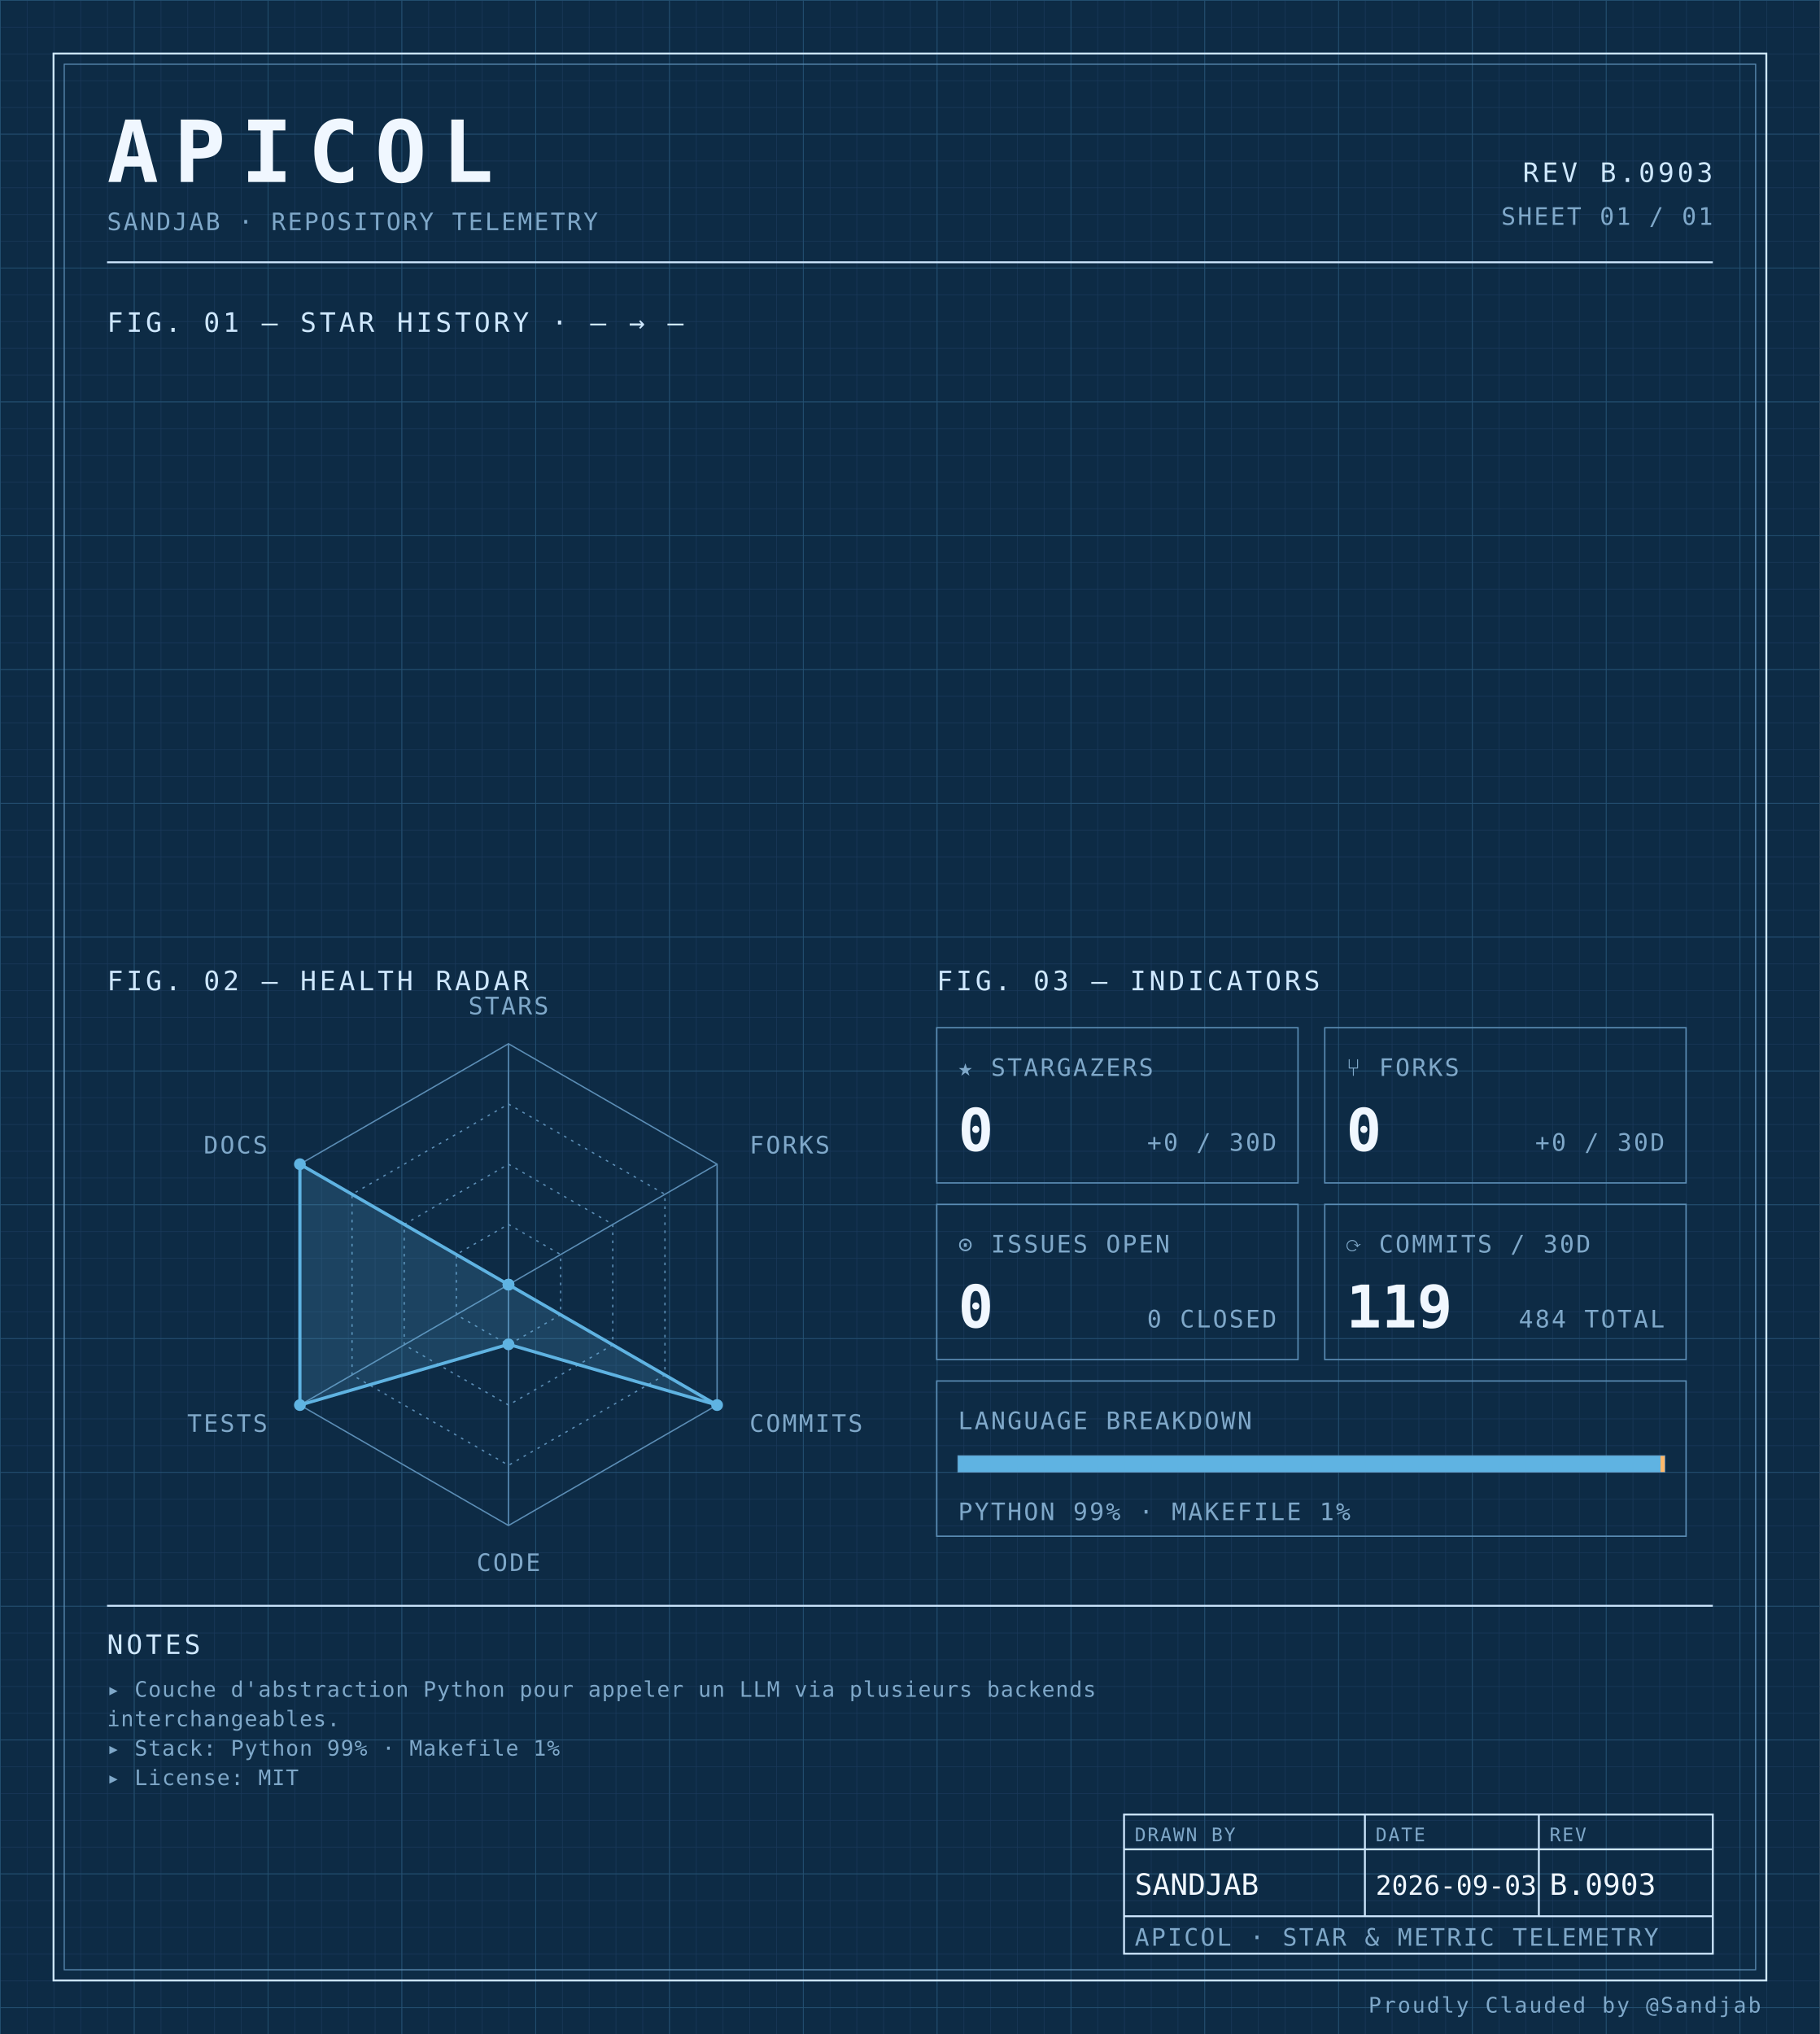
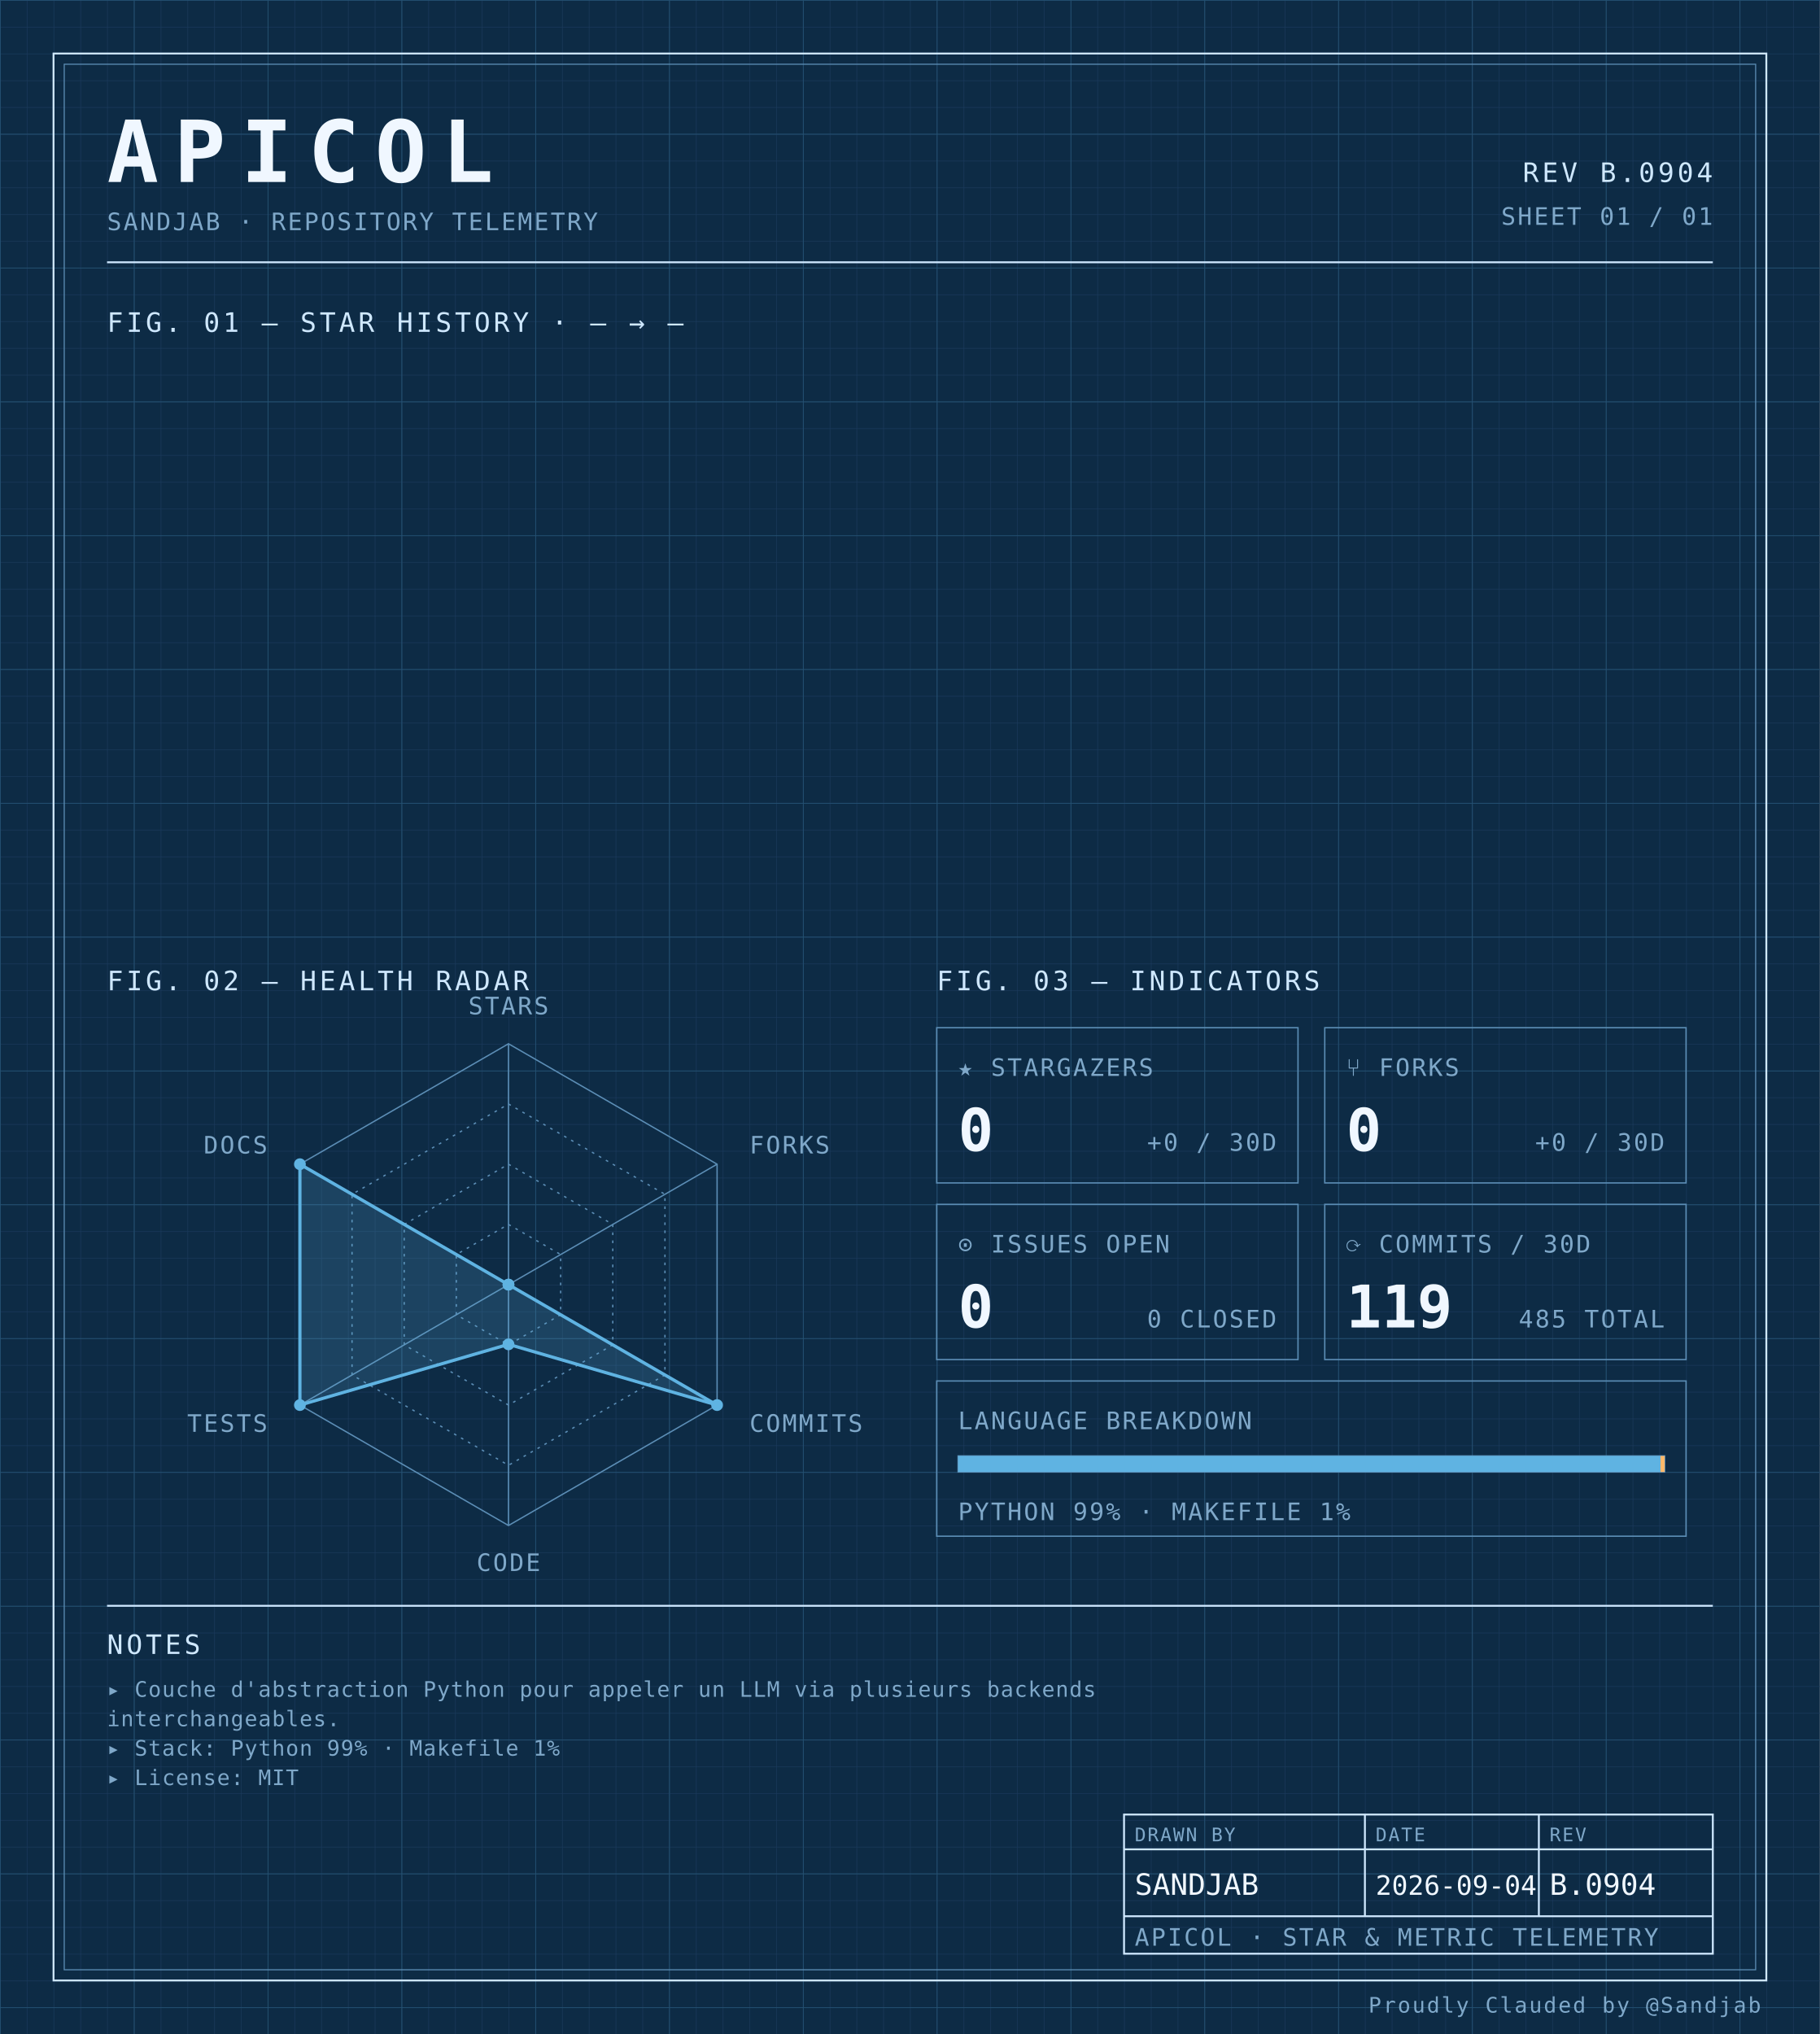
<svg xmlns="http://www.w3.org/2000/svg" width="100%" viewBox="0 0 680 760" role="img">
  <defs>
    <pattern id="grid-fine" width="10" height="10" patternUnits="userSpaceOnUse">
      <path d="M10 0H0V10" fill="none" stroke="#1a3a5c" stroke-width="0.4" />
    </pattern>
    <pattern id="grid-major" width="50" height="50" patternUnits="userSpaceOnUse">
      <path d="M50 0H0V50" fill="none" stroke="#245273" stroke-width="0.5" />
    </pattern>
  </defs>
  <rect x="0" y="0" width="680" height="760" fill="#0d2b45" />
  <rect x="0" y="0" width="680" height="760" fill="url(#grid-fine)" />
  <rect x="0" y="0" width="680" height="760" fill="url(#grid-major)" />
  <rect x="20" y="20" width="640" height="720" fill="none" stroke="#cfe8ff" stroke-width="0.7" />
  <rect x="24" y="24" width="632" height="712" fill="none" stroke="#5b8db5" stroke-width="0.4" />
  <text x="40" y="68" font-family="ui-monospace, 'SF Mono', 'JetBrains Mono', 'Cascadia Code', Consolas, monospace" font-size="32" font-weight="700" fill="#f0f7ff" text-anchor="start" letter-spacing="0.18em">APICOL</text>
  <text x="40" y="86" font-family="ui-monospace, 'SF Mono', 'JetBrains Mono', 'Cascadia Code', Consolas, monospace" font-size="9" font-weight="400" fill="#7fa8c9" text-anchor="start" letter-spacing="0.08em">SANDJAB · REPOSITORY TELEMETRY</text>
-   <text x="640" y="68" font-family="ui-monospace, 'SF Mono', 'JetBrains Mono', 'Cascadia Code', Consolas, monospace" font-size="10" font-weight="400" fill="#cfe8ff" text-anchor="end" letter-spacing="0.12em">REV B.0903</text>
+   <text x="640" y="68" font-family="ui-monospace, 'SF Mono', 'JetBrains Mono', 'Cascadia Code', Consolas, monospace" font-size="10" font-weight="400" fill="#cfe8ff" text-anchor="end" letter-spacing="0.12em">REV B.0904</text>
  <text x="640" y="84" font-family="ui-monospace, 'SF Mono', 'JetBrains Mono', 'Cascadia Code', Consolas, monospace" font-size="9" font-weight="400" fill="#7fa8c9" text-anchor="end" letter-spacing="0.08em">SHEET 01 / 01</text>
  <line x1="40" y1="98" x2="640" y2="98" stroke="#cfe8ff" stroke-width="0.7" />
  <text x="40" y="124" font-family="ui-monospace, 'SF Mono', 'JetBrains Mono', 'Cascadia Code', Consolas, monospace" font-size="10" font-weight="400" fill="#cfe8ff" text-anchor="start" letter-spacing="0.12em">FIG. 01 — STAR HISTORY · — → —</text>
  <text x="40" y="370" font-family="ui-monospace, 'SF Mono', 'JetBrains Mono', 'Cascadia Code', Consolas, monospace" font-size="10" font-weight="400" fill="#cfe8ff" text-anchor="start" letter-spacing="0.12em">FIG. 02 — HEALTH RADAR</text>
  <g transform="translate(190 480)">
    <polygon points="0.00,-90.00 77.94,-45.00 77.94,45.00 0.00,90.00 -77.94,45.00 -77.94,-45.00" fill="none" stroke="#5b8db5" stroke-width="0.5" />
    <polygon points="0.00,-67.50 58.46,-33.75 58.46,33.75 0.00,67.50 -58.46,33.75 -58.46,-33.75" fill="none" stroke="#5b8db5" stroke-width="0.5" stroke-dasharray="1,2" />
    <polygon points="0.00,-45.00 38.97,-22.50 38.97,22.50 0.00,45.00 -38.97,22.50 -38.97,-22.50" fill="none" stroke="#5b8db5" stroke-width="0.5" stroke-dasharray="1,2" />
    <polygon points="0.00,-22.50 19.49,-11.25 19.49,11.25 0.00,22.50 -19.49,11.25 -19.49,-11.25" fill="none" stroke="#5b8db5" stroke-width="0.5" stroke-dasharray="1,2" />
    <line x1="0" y1="0" x2="0.00" y2="-90.00" stroke="#5b8db5" stroke-width="0.5" />
    <line x1="0" y1="0" x2="77.94" y2="-45.00" stroke="#5b8db5" stroke-width="0.5" />
    <line x1="0" y1="0" x2="77.94" y2="45.00" stroke="#5b8db5" stroke-width="0.5" />
    <line x1="0" y1="0" x2="0.00" y2="90.00" stroke="#5b8db5" stroke-width="0.5" />
    <line x1="0" y1="0" x2="-77.94" y2="45.00" stroke="#5b8db5" stroke-width="0.5" />
    <line x1="0" y1="0" x2="-77.94" y2="-45.00" stroke="#5b8db5" stroke-width="0.5" />
    <polygon points="0.00,0.00 0.00,0.00 77.94,45.00 0.00,22.31 -77.94,45.00 -77.94,-45.00" fill="#5fb3e2" fill-opacity="0.18" stroke="#5fb3e2" stroke-width="1.2" />
    <circle cx="0.00" cy="0.00" r="2.2" fill="#5fb3e2" />
    <circle cx="0.00" cy="0.00" r="2.2" fill="#5fb3e2" />
    <circle cx="77.94" cy="45.00" r="2.2" fill="#5fb3e2" />
    <circle cx="0.00" cy="22.31" r="2.2" fill="#5fb3e2" />
    <circle cx="-77.94" cy="45.00" r="2.2" fill="#5fb3e2" />
    <circle cx="-77.94" cy="-45.00" r="2.2" fill="#5fb3e2" />
    <text x="6.3681633555662356e-15" y="-101" font-family="ui-monospace, 'SF Mono', 'JetBrains Mono', 'Cascadia Code', Consolas, monospace" font-size="9" font-weight="400" fill="#7fa8c9" text-anchor="middle" letter-spacing="0.08em">STARS</text>
    <text x="90.067" y="-49" font-family="ui-monospace, 'SF Mono', 'JetBrains Mono', 'Cascadia Code', Consolas, monospace" font-size="9" font-weight="400" fill="#7fa8c9" text-anchor="start" letter-spacing="0.08em">FORKS</text>
    <text x="90.067" y="55" font-family="ui-monospace, 'SF Mono', 'JetBrains Mono', 'Cascadia Code', Consolas, monospace" font-size="9" font-weight="400" fill="#7fa8c9" text-anchor="start" letter-spacing="0.08em">COMMITS</text>
    <text x="6.3681633555662356e-15" y="107" font-family="ui-monospace, 'SF Mono', 'JetBrains Mono', 'Cascadia Code', Consolas, monospace" font-size="9" font-weight="400" fill="#7fa8c9" text-anchor="middle" letter-spacing="0.08em">CODE</text>
    <text x="-90.067" y="55" font-family="ui-monospace, 'SF Mono', 'JetBrains Mono', 'Cascadia Code', Consolas, monospace" font-size="9" font-weight="400" fill="#7fa8c9" text-anchor="end" letter-spacing="0.08em">TESTS</text>
    <text x="-90.067" y="-49" font-family="ui-monospace, 'SF Mono', 'JetBrains Mono', 'Cascadia Code', Consolas, monospace" font-size="9" font-weight="400" fill="#7fa8c9" text-anchor="end" letter-spacing="0.08em">DOCS</text>
  </g>
  <text x="350" y="370" font-family="ui-monospace, 'SF Mono', 'JetBrains Mono', 'Cascadia Code', Consolas, monospace" font-size="10" font-weight="400" fill="#cfe8ff" text-anchor="start" letter-spacing="0.12em">FIG. 03 — INDICATORS</text>
  <rect x="350" y="384" width="135" height="58" fill="none" stroke="#5b8db5" stroke-width="0.5" />
  <text x="358" y="402" font-family="ui-monospace, 'SF Mono', 'JetBrains Mono', 'Cascadia Code', Consolas, monospace" font-size="9" font-weight="400" fill="#7fa8c9" text-anchor="start" letter-spacing="0.08em">★ STARGAZERS</text>
  <text x="358" y="430" font-family="ui-monospace, 'SF Mono', 'JetBrains Mono', 'Cascadia Code', Consolas, monospace" font-size="22" font-weight="700" fill="#f0f7ff" text-anchor="start" letter-spacing="normal">0</text>
  <text x="477" y="430" font-family="ui-monospace, 'SF Mono', 'JetBrains Mono', 'Cascadia Code', Consolas, monospace" font-size="9" font-weight="400" fill="#7fa8c9" text-anchor="end" letter-spacing="0.08em">+0 / 30D</text>
  <rect x="495" y="384" width="135" height="58" fill="none" stroke="#5b8db5" stroke-width="0.5" />
  <text x="503" y="402" font-family="ui-monospace, 'SF Mono', 'JetBrains Mono', 'Cascadia Code', Consolas, monospace" font-size="9" font-weight="400" fill="#7fa8c9" text-anchor="start" letter-spacing="0.08em">⑂ FORKS</text>
  <text x="503" y="430" font-family="ui-monospace, 'SF Mono', 'JetBrains Mono', 'Cascadia Code', Consolas, monospace" font-size="22" font-weight="700" fill="#f0f7ff" text-anchor="start" letter-spacing="normal">0</text>
  <text x="622" y="430" font-family="ui-monospace, 'SF Mono', 'JetBrains Mono', 'Cascadia Code', Consolas, monospace" font-size="9" font-weight="400" fill="#7fa8c9" text-anchor="end" letter-spacing="0.08em">+0 / 30D</text>
  <rect x="350" y="450" width="135" height="58" fill="none" stroke="#5b8db5" stroke-width="0.5" />
  <text x="358" y="468" font-family="ui-monospace, 'SF Mono', 'JetBrains Mono', 'Cascadia Code', Consolas, monospace" font-size="9" font-weight="400" fill="#7fa8c9" text-anchor="start" letter-spacing="0.08em">⊙ ISSUES OPEN</text>
  <text x="358" y="496" font-family="ui-monospace, 'SF Mono', 'JetBrains Mono', 'Cascadia Code', Consolas, monospace" font-size="22" font-weight="700" fill="#f0f7ff" text-anchor="start" letter-spacing="normal">0</text>
  <text x="477" y="496" font-family="ui-monospace, 'SF Mono', 'JetBrains Mono', 'Cascadia Code', Consolas, monospace" font-size="9" font-weight="400" fill="#7fa8c9" text-anchor="end" letter-spacing="0.08em">0 CLOSED</text>
  <rect x="495" y="450" width="135" height="58" fill="none" stroke="#5b8db5" stroke-width="0.5" />
  <text x="503" y="468" font-family="ui-monospace, 'SF Mono', 'JetBrains Mono', 'Cascadia Code', Consolas, monospace" font-size="9" font-weight="400" fill="#7fa8c9" text-anchor="start" letter-spacing="0.08em">⟳ COMMITS / 30D</text>
  <text x="503" y="496" font-family="ui-monospace, 'SF Mono', 'JetBrains Mono', 'Cascadia Code', Consolas, monospace" font-size="22" font-weight="700" fill="#f0f7ff" text-anchor="start" letter-spacing="normal">119</text>
-   <text x="622" y="496" font-family="ui-monospace, 'SF Mono', 'JetBrains Mono', 'Cascadia Code', Consolas, monospace" font-size="9" font-weight="400" fill="#7fa8c9" text-anchor="end" letter-spacing="0.08em">484 TOTAL</text>
+   <text x="622" y="496" font-family="ui-monospace, 'SF Mono', 'JetBrains Mono', 'Cascadia Code', Consolas, monospace" font-size="9" font-weight="400" fill="#7fa8c9" text-anchor="end" letter-spacing="0.08em">485 TOTAL</text>
  <rect x="350" y="516" width="280" height="58" fill="none" stroke="#5b8db5" stroke-width="0.5" />
  <text x="358" y="534" font-family="ui-monospace, 'SF Mono', 'JetBrains Mono', 'Cascadia Code', Consolas, monospace" font-size="9" font-weight="400" fill="#7fa8c9" text-anchor="start" letter-spacing="0.08em">LANGUAGE BREAKDOWN</text>
  <rect x="358" y="544" width="264" height="6" fill="none" stroke="#5b8db5" stroke-width="0.5" />
  <rect x="358" y="544" width="262.46" height="6" fill="#5fb3e2" />
  <rect x="620.456" y="544" width="1.54" height="6" fill="#ffb96b" />
  <text x="358" y="568" font-family="ui-monospace, 'SF Mono', 'JetBrains Mono', 'Cascadia Code', Consolas, monospace" font-size="9" font-weight="400" fill="#7fa8c9" text-anchor="start" letter-spacing="0.08em">PYTHON 99% · MAKEFILE 1%</text>
  <line x1="40" y1="600" x2="640" y2="600" stroke="#cfe8ff" stroke-width="0.7" />
  <text x="40" y="618" font-family="ui-monospace, 'SF Mono', 'JetBrains Mono', 'Cascadia Code', Consolas, monospace" font-size="10" font-weight="400" fill="#cfe8ff" text-anchor="start" letter-spacing="0.12em">NOTES</text>
  <text x="40" y="634" font-family="ui-monospace, 'SF Mono', 'JetBrains Mono', 'Cascadia Code', Consolas, monospace" font-size="8" font-weight="400" fill="#7fa8c9" text-anchor="start" letter-spacing="0.04em">▸ Couche d'abstraction Python pour appeler un LLM via plusieurs backends</text>
  <text x="40" y="645" font-family="ui-monospace, 'SF Mono', 'JetBrains Mono', 'Cascadia Code', Consolas, monospace" font-size="8" font-weight="400" fill="#7fa8c9" text-anchor="start" letter-spacing="0.04em">  interchangeables.</text>
  <text x="40" y="656" font-family="ui-monospace, 'SF Mono', 'JetBrains Mono', 'Cascadia Code', Consolas, monospace" font-size="8" font-weight="400" fill="#7fa8c9" text-anchor="start" letter-spacing="0.04em">▸ Stack: Python 99% · Makefile 1%</text>
  <text x="40" y="667" font-family="ui-monospace, 'SF Mono', 'JetBrains Mono', 'Cascadia Code', Consolas, monospace" font-size="8" font-weight="400" fill="#7fa8c9" text-anchor="start" letter-spacing="0.04em">▸ License: MIT</text>
  <rect x="420" y="678" width="220" height="52" fill="none" stroke="#cfe8ff" stroke-width="0.7" />
  <line x1="420" y1="691" x2="640" y2="691" stroke="#cfe8ff" stroke-width="0.7" />
  <line x1="420" y1="716" x2="640" y2="716" stroke="#cfe8ff" stroke-width="0.7" />
  <line x1="510" y1="678" x2="510" y2="716" stroke="#cfe8ff" stroke-width="0.7" />
  <line x1="575" y1="678" x2="575" y2="716" stroke="#cfe8ff" stroke-width="0.7" />
  <text x="424" y="688" font-family="ui-monospace, 'SF Mono', 'JetBrains Mono', 'Cascadia Code', Consolas, monospace" font-size="7" font-weight="400" fill="#7fa8c9" text-anchor="start" letter-spacing="0.08em">DRAWN BY</text>
  <text x="514" y="688" font-family="ui-monospace, 'SF Mono', 'JetBrains Mono', 'Cascadia Code', Consolas, monospace" font-size="7" font-weight="400" fill="#7fa8c9" text-anchor="start" letter-spacing="0.08em">DATE</text>
  <text x="579" y="688" font-family="ui-monospace, 'SF Mono', 'JetBrains Mono', 'Cascadia Code', Consolas, monospace" font-size="7" font-weight="400" fill="#7fa8c9" text-anchor="start" letter-spacing="0.08em">REV</text>
  <text x="424" y="708" font-family="ui-monospace, 'SF Mono', 'JetBrains Mono', 'Cascadia Code', Consolas, monospace" font-size="11" font-weight="400" fill="#f0f7ff" text-anchor="start" letter-spacing="normal">SANDJAB</text>
-   <text x="514" y="708" font-family="ui-monospace, 'SF Mono', 'JetBrains Mono', 'Cascadia Code', Consolas, monospace" font-size="10" font-weight="400" fill="#f0f7ff" text-anchor="start" letter-spacing="normal">2026-09-03</text>
-   <text x="579" y="708" font-family="ui-monospace, 'SF Mono', 'JetBrains Mono', 'Cascadia Code', Consolas, monospace" font-size="11" font-weight="400" fill="#f0f7ff" text-anchor="start" letter-spacing="normal">B.0903</text>
+   <text x="514" y="708" font-family="ui-monospace, 'SF Mono', 'JetBrains Mono', 'Cascadia Code', Consolas, monospace" font-size="10" font-weight="400" fill="#f0f7ff" text-anchor="start" letter-spacing="normal">2026-09-04</text>
+   <text x="579" y="708" font-family="ui-monospace, 'SF Mono', 'JetBrains Mono', 'Cascadia Code', Consolas, monospace" font-size="11" font-weight="400" fill="#f0f7ff" text-anchor="start" letter-spacing="normal">B.0904</text>
  <text x="424" y="727" font-family="ui-monospace, 'SF Mono', 'JetBrains Mono', 'Cascadia Code', Consolas, monospace" font-size="9" font-weight="400" fill="#7fa8c9" text-anchor="start" letter-spacing="0.08em">APICOL · STAR &amp; METRIC TELEMETRY</text>
  <text x="658" y="752" font-family="ui-monospace, 'SF Mono', 'JetBrains Mono', 'Cascadia Code', Consolas, monospace" font-size="8" font-weight="400" fill="#7fa8c9" text-anchor="end" letter-spacing="0.08em">Proudly Clauded by @Sandjab</text>
</svg>
